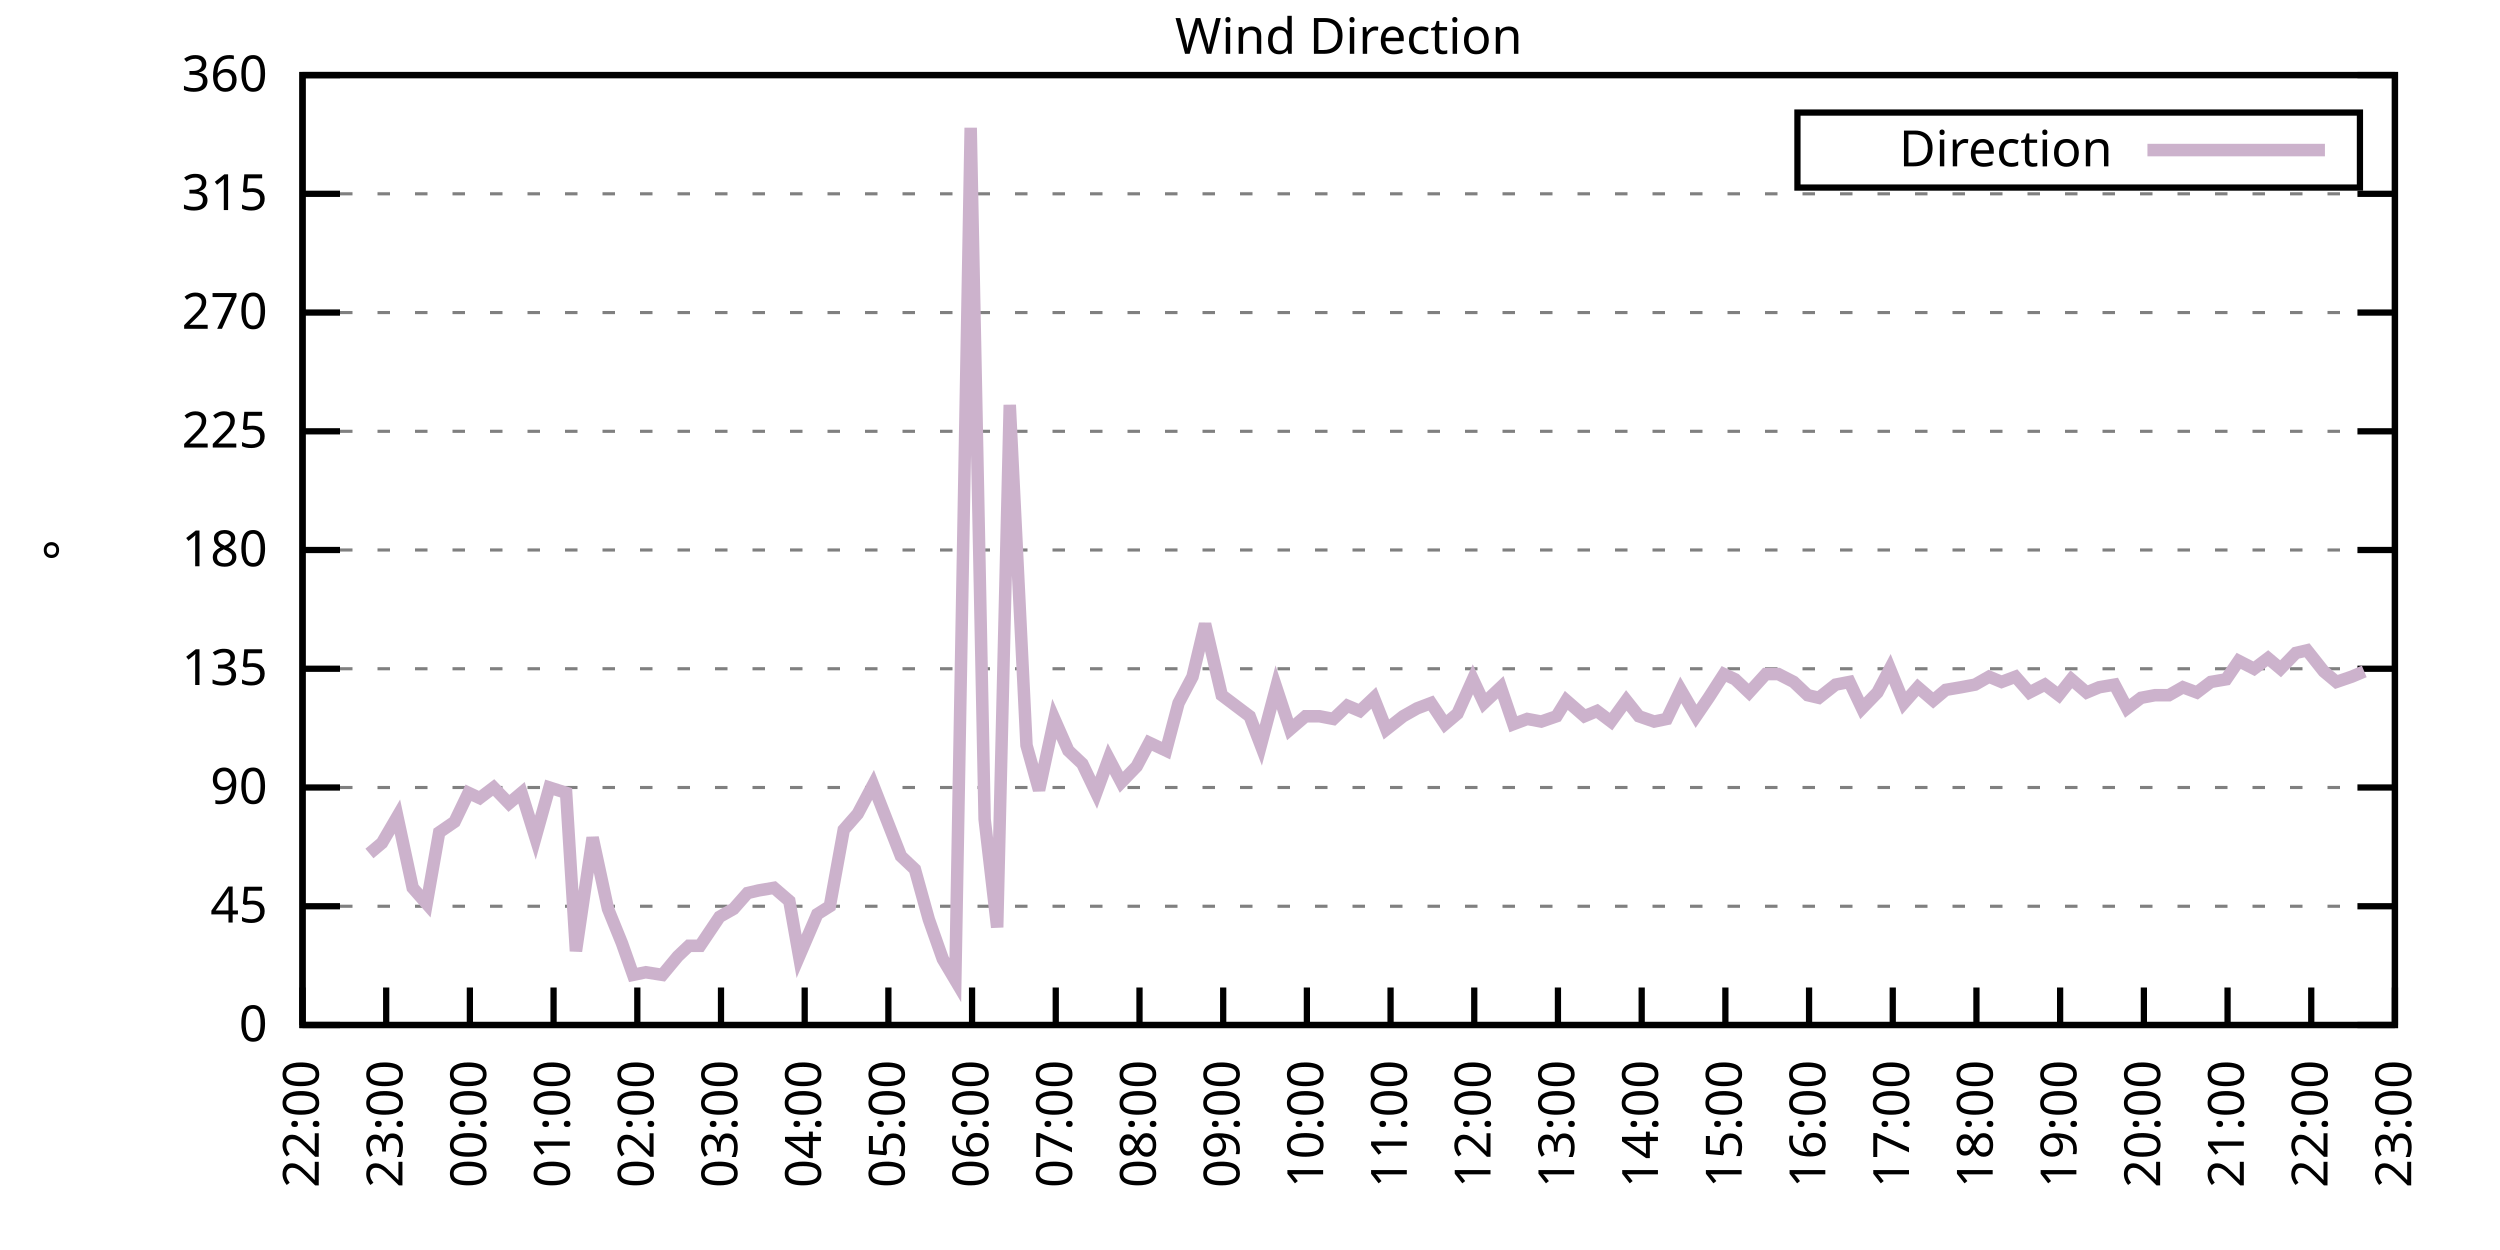
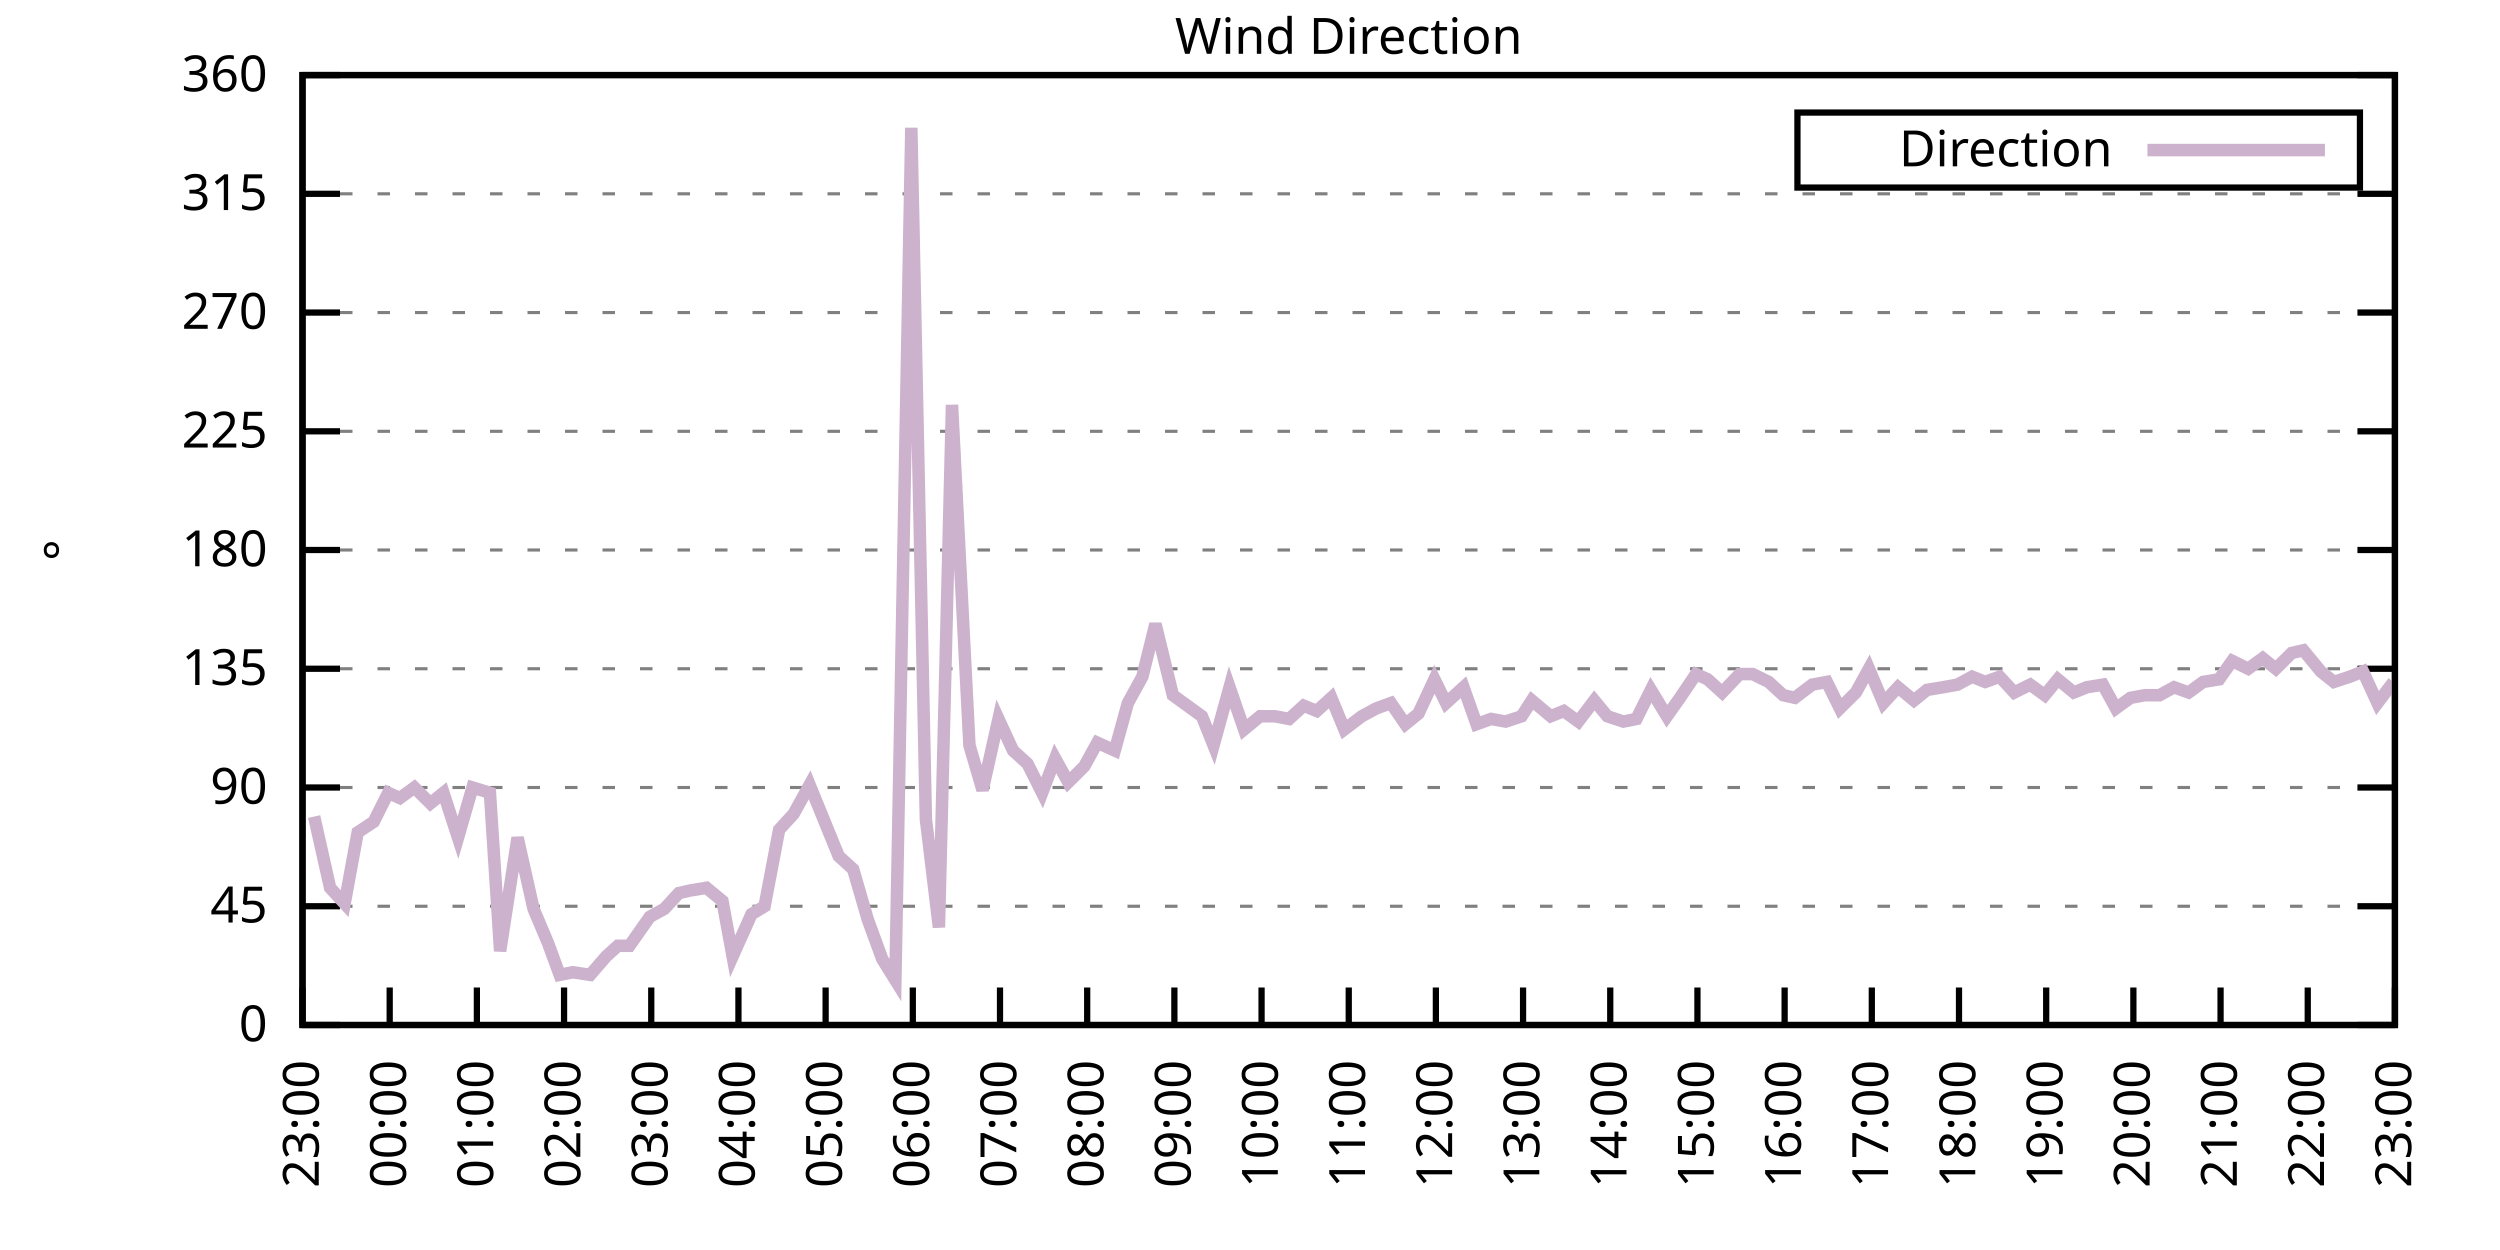
<svg xmlns="http://www.w3.org/2000/svg" xmlns:xlink="http://www.w3.org/1999/xlink" width="400" height="200" viewBox="0 0 400 200">
  <g id="gnuplot_canvas">
    <rect x="0" y="0" width="400" height="200" fill="none" />
    <defs>
      <circle id="gpDot" r="0.5" stroke-width="0.5" stroke="currentColor" />
      <path id="gpPt0" stroke-width="0.333" stroke="currentColor" d="M-1,0 h2 M0,-1 v2" />
      <path id="gpPt1" stroke-width="0.333" stroke="currentColor" d="M-1,-1 L1,1 M1,-1 L-1,1" />
      <path id="gpPt2" stroke-width="0.333" stroke="currentColor" d="M-1,0 L1,0 M0,-1 L0,1 M-1,-1 L1,1 M-1,1 L1,-1" />
      <rect id="gpPt3" stroke-width="0.333" stroke="currentColor" x="-1" y="-1" width="2" height="2" />
      <rect id="gpPt4" stroke-width="0.333" stroke="currentColor" fill="currentColor" x="-1" y="-1" width="2" height="2" />
      <circle id="gpPt5" stroke-width="0.333" stroke="currentColor" cx="0" cy="0" r="1" />
      <use xlink:href="#gpPt5" id="gpPt6" fill="currentColor" stroke="none" />
      <path id="gpPt7" stroke-width="0.333" stroke="currentColor" d="M0,-1.33 L-1.33,0.67 L1.33,0.67 z" />
      <use xlink:href="#gpPt7" id="gpPt8" fill="currentColor" stroke="none" />
      <use xlink:href="#gpPt7" id="gpPt9" stroke="currentColor" transform="rotate(180)" />
      <use xlink:href="#gpPt9" id="gpPt10" fill="currentColor" stroke="none" />
      <use xlink:href="#gpPt3" id="gpPt11" stroke="currentColor" transform="rotate(45)" />
      <use xlink:href="#gpPt11" id="gpPt12" fill="currentColor" stroke="none" />
      <path id="gpPt13" stroke-width="0.333" stroke="currentColor" d="M0,1.330 L1.265,0.411 L0.782,-1.067 L-0.782,-1.076 L-1.265,0.411 z" />
      <use xlink:href="#gpPt13" id="gpPt14" fill="currentColor" stroke="none" />
      <filter id="textbox" filterUnits="objectBoundingBox" x="0" y="0" height="1" width="1">
        <feFlood flood-color="white" flood-opacity="1" result="bgnd" />
        <feComposite in="SourceGraphic" in2="bgnd" operator="atop" />
      </filter>
      <filter id="greybox" filterUnits="objectBoundingBox" x="0" y="0" height="1" width="1">
        <feFlood flood-color="lightgrey" flood-opacity="1" result="grey" />
        <feComposite in="SourceGraphic" in2="grey" operator="atop" />
      </filter>
    </defs>
    <g fill="none" color="white" stroke="currentColor" stroke-width="1.00" stroke-linecap="butt" stroke-linejoin="miter">
</g>
    <g fill="none" color="black" stroke="currentColor" stroke-width="1.00" stroke-linecap="butt" stroke-linejoin="miter">
      <g stroke="none" shape-rendering="crispEdges">
        <polygon fill="rgb(255, 255, 255)" points="48.40,164.00 383.18,164.00 383.18,12.02 48.40,12.02 " />
      </g>
    </g>
    <g fill="none" color="black" stroke="currentColor" stroke-width="1.00" stroke-linecap="butt" stroke-linejoin="miter">
</g>
    <g fill="none" color="black" stroke="black" stroke-width="0.50" stroke-linecap="butt" stroke-linejoin="miter">
</g>
    <g fill="none" color="gray" stroke="currentColor" stroke-width="0.50" stroke-linecap="butt" stroke-linejoin="miter">
      <path stroke="gray" stroke-dasharray="2,4" class="gridline" d="M48.40,164.00 L383.19,164.00  " />
    </g>
    <g fill="none" color="gray" stroke="gray" stroke-width="1.00" stroke-linecap="butt" stroke-linejoin="miter">
</g>
    <g fill="none" color="black" stroke="currentColor" stroke-width="1.00" stroke-linecap="butt" stroke-linejoin="miter">
      <path stroke="black" d="M48.40,164.00 L54.40,164.00 M383.19,164.00 L377.19,164.00  " />
      <g transform="translate(42.80,166.60)" stroke="none" fill="black" font-family="Sans" font-size="8.00" text-anchor="end">
        <text>
          <tspan font-family="Sans"> 0</tspan>
        </text>
      </g>
    </g>
    <g fill="none" color="black" stroke="currentColor" stroke-width="1.00" stroke-linecap="butt" stroke-linejoin="miter">
</g>
    <g fill="none" color="black" stroke="black" stroke-width="0.50" stroke-linecap="butt" stroke-linejoin="miter">
</g>
    <g fill="none" color="gray" stroke="currentColor" stroke-width="0.50" stroke-linecap="butt" stroke-linejoin="miter">
      <path stroke="gray" stroke-dasharray="2,4" class="gridline" d="M48.40,145.00 L383.19,145.00  " />
    </g>
    <g fill="none" color="gray" stroke="gray" stroke-width="1.00" stroke-linecap="butt" stroke-linejoin="miter">
</g>
    <g fill="none" color="black" stroke="currentColor" stroke-width="1.00" stroke-linecap="butt" stroke-linejoin="miter">
      <path stroke="black" d="M48.40,145.00 L54.40,145.00 M383.19,145.00 L377.19,145.00  " />
      <g transform="translate(42.80,147.60)" stroke="none" fill="black" font-family="Sans" font-size="8.00" text-anchor="end">
        <text>
          <tspan font-family="Sans"> 45</tspan>
        </text>
      </g>
    </g>
    <g fill="none" color="black" stroke="currentColor" stroke-width="1.00" stroke-linecap="butt" stroke-linejoin="miter">
</g>
    <g fill="none" color="black" stroke="black" stroke-width="0.50" stroke-linecap="butt" stroke-linejoin="miter">
</g>
    <g fill="none" color="gray" stroke="currentColor" stroke-width="0.50" stroke-linecap="butt" stroke-linejoin="miter">
      <path stroke="gray" stroke-dasharray="2,4" class="gridline" d="M48.40,126.00 L383.19,126.00  " />
    </g>
    <g fill="none" color="gray" stroke="gray" stroke-width="1.00" stroke-linecap="butt" stroke-linejoin="miter">
</g>
    <g fill="none" color="black" stroke="currentColor" stroke-width="1.00" stroke-linecap="butt" stroke-linejoin="miter">
      <path stroke="black" d="M48.40,126.00 L54.40,126.00 M383.19,126.00 L377.19,126.00  " />
      <g transform="translate(42.80,128.60)" stroke="none" fill="black" font-family="Sans" font-size="8.00" text-anchor="end">
        <text>
          <tspan font-family="Sans"> 90</tspan>
        </text>
      </g>
    </g>
    <g fill="none" color="black" stroke="currentColor" stroke-width="1.00" stroke-linecap="butt" stroke-linejoin="miter">
</g>
    <g fill="none" color="black" stroke="black" stroke-width="0.50" stroke-linecap="butt" stroke-linejoin="miter">
</g>
    <g fill="none" color="gray" stroke="currentColor" stroke-width="0.50" stroke-linecap="butt" stroke-linejoin="miter">
      <path stroke="gray" stroke-dasharray="2,4" class="gridline" d="M48.40,107.00 L383.19,107.00  " />
    </g>
    <g fill="none" color="gray" stroke="gray" stroke-width="1.00" stroke-linecap="butt" stroke-linejoin="miter">
</g>
    <g fill="none" color="black" stroke="currentColor" stroke-width="1.00" stroke-linecap="butt" stroke-linejoin="miter">
      <path stroke="black" d="M48.40,107.00 L54.40,107.00 M383.19,107.00 L377.19,107.00  " />
      <g transform="translate(42.80,109.60)" stroke="none" fill="black" font-family="Sans" font-size="8.00" text-anchor="end">
        <text>
          <tspan font-family="Sans"> 135</tspan>
        </text>
      </g>
    </g>
    <g fill="none" color="black" stroke="currentColor" stroke-width="1.00" stroke-linecap="butt" stroke-linejoin="miter">
</g>
    <g fill="none" color="black" stroke="black" stroke-width="0.50" stroke-linecap="butt" stroke-linejoin="miter">
</g>
    <g fill="none" color="gray" stroke="currentColor" stroke-width="0.50" stroke-linecap="butt" stroke-linejoin="miter">
      <path stroke="gray" stroke-dasharray="2,4" class="gridline" d="M48.40,88.00 L383.19,88.00  " />
    </g>
    <g fill="none" color="gray" stroke="gray" stroke-width="1.00" stroke-linecap="butt" stroke-linejoin="miter">
</g>
    <g fill="none" color="black" stroke="currentColor" stroke-width="1.00" stroke-linecap="butt" stroke-linejoin="miter">
      <path stroke="black" d="M48.40,88.00 L54.40,88.00 M383.19,88.00 L377.19,88.00  " />
      <g transform="translate(42.80,90.60)" stroke="none" fill="black" font-family="Sans" font-size="8.00" text-anchor="end">
        <text>
          <tspan font-family="Sans"> 180</tspan>
        </text>
      </g>
    </g>
    <g fill="none" color="black" stroke="currentColor" stroke-width="1.00" stroke-linecap="butt" stroke-linejoin="miter">
</g>
    <g fill="none" color="black" stroke="black" stroke-width="0.50" stroke-linecap="butt" stroke-linejoin="miter">
</g>
    <g fill="none" color="gray" stroke="currentColor" stroke-width="0.50" stroke-linecap="butt" stroke-linejoin="miter">
      <path stroke="gray" stroke-dasharray="2,4" class="gridline" d="M48.40,69.01 L383.19,69.01  " />
    </g>
    <g fill="none" color="gray" stroke="gray" stroke-width="1.00" stroke-linecap="butt" stroke-linejoin="miter">
</g>
    <g fill="none" color="black" stroke="currentColor" stroke-width="1.00" stroke-linecap="butt" stroke-linejoin="miter">
      <path stroke="black" d="M48.40,69.01 L54.40,69.01 M383.19,69.01 L377.19,69.01  " />
      <g transform="translate(42.80,71.61)" stroke="none" fill="black" font-family="Sans" font-size="8.00" text-anchor="end">
        <text>
          <tspan font-family="Sans"> 225</tspan>
        </text>
      </g>
    </g>
    <g fill="none" color="black" stroke="currentColor" stroke-width="1.00" stroke-linecap="butt" stroke-linejoin="miter">
</g>
    <g fill="none" color="black" stroke="black" stroke-width="0.50" stroke-linecap="butt" stroke-linejoin="miter">
</g>
    <g fill="none" color="gray" stroke="currentColor" stroke-width="0.50" stroke-linecap="butt" stroke-linejoin="miter">
      <path stroke="gray" stroke-dasharray="2,4" class="gridline" d="M48.40,50.01 L383.19,50.01  " />
    </g>
    <g fill="none" color="gray" stroke="gray" stroke-width="1.00" stroke-linecap="butt" stroke-linejoin="miter">
</g>
    <g fill="none" color="black" stroke="currentColor" stroke-width="1.00" stroke-linecap="butt" stroke-linejoin="miter">
      <path stroke="black" d="M48.40,50.01 L54.40,50.01 M383.19,50.01 L377.19,50.01  " />
      <g transform="translate(42.80,52.61)" stroke="none" fill="black" font-family="Sans" font-size="8.00" text-anchor="end">
        <text>
          <tspan font-family="Sans"> 270</tspan>
        </text>
      </g>
    </g>
    <g fill="none" color="black" stroke="currentColor" stroke-width="1.00" stroke-linecap="butt" stroke-linejoin="miter">
</g>
    <g fill="none" color="black" stroke="black" stroke-width="0.50" stroke-linecap="butt" stroke-linejoin="miter">
</g>
    <g fill="none" color="gray" stroke="currentColor" stroke-width="0.50" stroke-linecap="butt" stroke-linejoin="miter">
      <path stroke="gray" stroke-dasharray="2,4" class="gridline" d="M48.40,31.01 L383.19,31.01  " />
    </g>
    <g fill="none" color="gray" stroke="gray" stroke-width="1.00" stroke-linecap="butt" stroke-linejoin="miter">
</g>
    <g fill="none" color="black" stroke="currentColor" stroke-width="1.00" stroke-linecap="butt" stroke-linejoin="miter">
      <path stroke="black" d="M48.40,31.01 L54.40,31.01 M383.19,31.01 L377.19,31.01  " />
      <g transform="translate(42.80,33.61)" stroke="none" fill="black" font-family="Sans" font-size="8.00" text-anchor="end">
        <text>
          <tspan font-family="Sans"> 315</tspan>
        </text>
      </g>
    </g>
    <g fill="none" color="black" stroke="currentColor" stroke-width="1.00" stroke-linecap="butt" stroke-linejoin="miter">
</g>
    <g fill="none" color="black" stroke="black" stroke-width="0.50" stroke-linecap="butt" stroke-linejoin="miter">
</g>
    <g fill="none" color="gray" stroke="currentColor" stroke-width="0.50" stroke-linecap="butt" stroke-linejoin="miter">
      <path stroke="gray" stroke-dasharray="2,4" class="gridline" d="M48.40,12.01 L383.19,12.01  " />
    </g>
    <g fill="none" color="gray" stroke="gray" stroke-width="1.00" stroke-linecap="butt" stroke-linejoin="miter">
</g>
    <g fill="none" color="black" stroke="currentColor" stroke-width="1.00" stroke-linecap="butt" stroke-linejoin="miter">
      <path stroke="black" d="M48.40,12.01 L54.40,12.01 M383.19,12.01 L377.19,12.01  " />
      <g transform="translate(42.80,14.61)" stroke="none" fill="black" font-family="Sans" font-size="8.00" text-anchor="end">
        <text>
          <tspan font-family="Sans"> 360</tspan>
        </text>
      </g>
    </g>
    <g fill="none" color="black" stroke="currentColor" stroke-width="1.00" stroke-linecap="butt" stroke-linejoin="miter">
      <path stroke="black" d="M48.40,164.00 L48.40,158.00  " />
      <g transform="translate(51.00,169.60) rotate(270.00)" stroke="none" fill="black" font-family="Sans" font-size="8.00" text-anchor="end">
        <text>
-           <tspan font-family="Sans">22:00</tspan>
-         </text>
-       </g>
-     </g>
-     <g fill="none" color="black" stroke="currentColor" stroke-width="1.00" stroke-linecap="butt" stroke-linejoin="miter">
-       <path stroke="black" d="M61.79,164.00 L61.79,158.00  " />
-       <g transform="translate(64.39,169.60) rotate(270.00)" stroke="none" fill="black" font-family="Sans" font-size="8.00" text-anchor="end">
-         <text>
          <tspan font-family="Sans">23:00</tspan>
        </text>
      </g>
    </g>
    <g fill="none" color="black" stroke="currentColor" stroke-width="1.00" stroke-linecap="butt" stroke-linejoin="miter">
-       <path stroke="black" d="M75.18,164.00 L75.18,158.00  " />
-       <g transform="translate(77.78,169.60) rotate(270.00)" stroke="none" fill="black" font-family="Sans" font-size="8.00" text-anchor="end">
+       <path stroke="black" d="M62.35,164.00 L62.35,158.00  " />
+       <g transform="translate(64.95,169.60) rotate(270.00)" stroke="none" fill="black" font-family="Sans" font-size="8.00" text-anchor="end">
        <text>
          <tspan font-family="Sans">00:00</tspan>
        </text>
      </g>
    </g>
    <g fill="none" color="black" stroke="currentColor" stroke-width="1.00" stroke-linecap="butt" stroke-linejoin="miter">
-       <path stroke="black" d="M88.57,164.00 L88.57,158.00  " />
-       <g transform="translate(91.17,169.60) rotate(270.00)" stroke="none" fill="black" font-family="Sans" font-size="8.00" text-anchor="end">
+       <path stroke="black" d="M76.30,164.00 L76.30,158.00  " />
+       <g transform="translate(78.90,169.60) rotate(270.00)" stroke="none" fill="black" font-family="Sans" font-size="8.00" text-anchor="end">
        <text>
          <tspan font-family="Sans">01:00</tspan>
        </text>
      </g>
    </g>
    <g fill="none" color="black" stroke="currentColor" stroke-width="1.00" stroke-linecap="butt" stroke-linejoin="miter">
-       <path stroke="black" d="M101.97,164.00 L101.97,158.00  " />
-       <g transform="translate(104.57,169.60) rotate(270.00)" stroke="none" fill="black" font-family="Sans" font-size="8.00" text-anchor="end">
+       <path stroke="black" d="M90.25,164.00 L90.25,158.00  " />
+       <g transform="translate(92.85,169.60) rotate(270.00)" stroke="none" fill="black" font-family="Sans" font-size="8.00" text-anchor="end">
        <text>
          <tspan font-family="Sans">02:00</tspan>
        </text>
      </g>
    </g>
    <g fill="none" color="black" stroke="currentColor" stroke-width="1.00" stroke-linecap="butt" stroke-linejoin="miter">
-       <path stroke="black" d="M115.36,164.00 L115.36,158.00  " />
-       <g transform="translate(117.96,169.60) rotate(270.00)" stroke="none" fill="black" font-family="Sans" font-size="8.00" text-anchor="end">
+       <path stroke="black" d="M104.20,164.00 L104.20,158.00  " />
+       <g transform="translate(106.80,169.60) rotate(270.00)" stroke="none" fill="black" font-family="Sans" font-size="8.00" text-anchor="end">
        <text>
          <tspan font-family="Sans">03:00</tspan>
        </text>
      </g>
    </g>
    <g fill="none" color="black" stroke="currentColor" stroke-width="1.00" stroke-linecap="butt" stroke-linejoin="miter">
-       <path stroke="black" d="M128.75,164.00 L128.75,158.00  " />
-       <g transform="translate(131.35,169.60) rotate(270.00)" stroke="none" fill="black" font-family="Sans" font-size="8.00" text-anchor="end">
+       <path stroke="black" d="M118.15,164.00 L118.15,158.00  " />
+       <g transform="translate(120.75,169.60) rotate(270.00)" stroke="none" fill="black" font-family="Sans" font-size="8.00" text-anchor="end">
        <text>
          <tspan font-family="Sans">04:00</tspan>
        </text>
      </g>
    </g>
    <g fill="none" color="black" stroke="currentColor" stroke-width="1.00" stroke-linecap="butt" stroke-linejoin="miter">
-       <path stroke="black" d="M142.14,164.00 L142.14,158.00  " />
-       <g transform="translate(144.74,169.60) rotate(270.00)" stroke="none" fill="black" font-family="Sans" font-size="8.00" text-anchor="end">
+       <path stroke="black" d="M132.10,164.00 L132.10,158.00  " />
+       <g transform="translate(134.70,169.60) rotate(270.00)" stroke="none" fill="black" font-family="Sans" font-size="8.00" text-anchor="end">
        <text>
          <tspan font-family="Sans">05:00</tspan>
        </text>
      </g>
    </g>
    <g fill="none" color="black" stroke="currentColor" stroke-width="1.00" stroke-linecap="butt" stroke-linejoin="miter">
-       <path stroke="black" d="M155.53,164.00 L155.53,158.00  " />
-       <g transform="translate(158.13,169.60) rotate(270.00)" stroke="none" fill="black" font-family="Sans" font-size="8.00" text-anchor="end">
+       <path stroke="black" d="M146.05,164.00 L146.05,158.00  " />
+       <g transform="translate(148.65,169.60) rotate(270.00)" stroke="none" fill="black" font-family="Sans" font-size="8.00" text-anchor="end">
        <text>
          <tspan font-family="Sans">06:00</tspan>
        </text>
      </g>
    </g>
    <g fill="none" color="black" stroke="currentColor" stroke-width="1.00" stroke-linecap="butt" stroke-linejoin="miter">
-       <path stroke="black" d="M168.92,164.00 L168.92,158.00  " />
-       <g transform="translate(171.52,169.60) rotate(270.00)" stroke="none" fill="black" font-family="Sans" font-size="8.00" text-anchor="end">
+       <path stroke="black" d="M160.00,164.00 L160.00,158.00  " />
+       <g transform="translate(162.60,169.60) rotate(270.00)" stroke="none" fill="black" font-family="Sans" font-size="8.00" text-anchor="end">
        <text>
          <tspan font-family="Sans">07:00</tspan>
        </text>
      </g>
    </g>
    <g fill="none" color="black" stroke="currentColor" stroke-width="1.00" stroke-linecap="butt" stroke-linejoin="miter">
-       <path stroke="black" d="M182.32,164.00 L182.32,158.00  " />
-       <g transform="translate(184.92,169.60) rotate(270.00)" stroke="none" fill="black" font-family="Sans" font-size="8.00" text-anchor="end">
+       <path stroke="black" d="M173.95,164.00 L173.95,158.00  " />
+       <g transform="translate(176.55,169.60) rotate(270.00)" stroke="none" fill="black" font-family="Sans" font-size="8.00" text-anchor="end">
        <text>
          <tspan font-family="Sans">08:00</tspan>
        </text>
      </g>
    </g>
    <g fill="none" color="black" stroke="currentColor" stroke-width="1.00" stroke-linecap="butt" stroke-linejoin="miter">
-       <path stroke="black" d="M195.71,164.00 L195.71,158.00  " />
-       <g transform="translate(198.31,169.60) rotate(270.00)" stroke="none" fill="black" font-family="Sans" font-size="8.00" text-anchor="end">
+       <path stroke="black" d="M187.90,164.00 L187.90,158.00  " />
+       <g transform="translate(190.50,169.60) rotate(270.00)" stroke="none" fill="black" font-family="Sans" font-size="8.00" text-anchor="end">
        <text>
          <tspan font-family="Sans">09:00</tspan>
        </text>
      </g>
    </g>
    <g fill="none" color="black" stroke="currentColor" stroke-width="1.00" stroke-linecap="butt" stroke-linejoin="miter">
-       <path stroke="black" d="M209.10,164.00 L209.10,158.00  " />
-       <g transform="translate(211.70,169.60) rotate(270.00)" stroke="none" fill="black" font-family="Sans" font-size="8.00" text-anchor="end">
+       <path stroke="black" d="M201.85,164.00 L201.85,158.00  " />
+       <g transform="translate(204.45,169.60) rotate(270.00)" stroke="none" fill="black" font-family="Sans" font-size="8.00" text-anchor="end">
        <text>
          <tspan font-family="Sans">10:00</tspan>
        </text>
      </g>
    </g>
    <g fill="none" color="black" stroke="currentColor" stroke-width="1.00" stroke-linecap="butt" stroke-linejoin="miter">
-       <path stroke="black" d="M222.49,164.00 L222.49,158.00  " />
-       <g transform="translate(225.09,169.60) rotate(270.00)" stroke="none" fill="black" font-family="Sans" font-size="8.00" text-anchor="end">
+       <path stroke="black" d="M215.80,164.00 L215.80,158.00  " />
+       <g transform="translate(218.40,169.60) rotate(270.00)" stroke="none" fill="black" font-family="Sans" font-size="8.00" text-anchor="end">
        <text>
          <tspan font-family="Sans">11:00</tspan>
        </text>
      </g>
    </g>
    <g fill="none" color="black" stroke="currentColor" stroke-width="1.00" stroke-linecap="butt" stroke-linejoin="miter">
-       <path stroke="black" d="M235.88,164.00 L235.88,158.00  " />
-       <g transform="translate(238.48,169.60) rotate(270.00)" stroke="none" fill="black" font-family="Sans" font-size="8.00" text-anchor="end">
+       <path stroke="black" d="M229.74,164.00 L229.74,158.00  " />
+       <g transform="translate(232.34,169.60) rotate(270.00)" stroke="none" fill="black" font-family="Sans" font-size="8.00" text-anchor="end">
        <text>
          <tspan font-family="Sans">12:00</tspan>
        </text>
      </g>
    </g>
    <g fill="none" color="black" stroke="currentColor" stroke-width="1.00" stroke-linecap="butt" stroke-linejoin="miter">
-       <path stroke="black" d="M249.27,164.00 L249.27,158.00  " />
-       <g transform="translate(251.87,169.60) rotate(270.00)" stroke="none" fill="black" font-family="Sans" font-size="8.00" text-anchor="end">
+       <path stroke="black" d="M243.69,164.00 L243.69,158.00  " />
+       <g transform="translate(246.29,169.60) rotate(270.00)" stroke="none" fill="black" font-family="Sans" font-size="8.00" text-anchor="end">
        <text>
          <tspan font-family="Sans">13:00</tspan>
        </text>
      </g>
    </g>
    <g fill="none" color="black" stroke="currentColor" stroke-width="1.00" stroke-linecap="butt" stroke-linejoin="miter">
-       <path stroke="black" d="M262.67,164.00 L262.67,158.00  " />
-       <g transform="translate(265.27,169.60) rotate(270.00)" stroke="none" fill="black" font-family="Sans" font-size="8.00" text-anchor="end">
+       <path stroke="black" d="M257.64,164.00 L257.64,158.00  " />
+       <g transform="translate(260.24,169.60) rotate(270.00)" stroke="none" fill="black" font-family="Sans" font-size="8.00" text-anchor="end">
        <text>
          <tspan font-family="Sans">14:00</tspan>
        </text>
      </g>
    </g>
    <g fill="none" color="black" stroke="currentColor" stroke-width="1.00" stroke-linecap="butt" stroke-linejoin="miter">
-       <path stroke="black" d="M276.06,164.00 L276.06,158.00  " />
-       <g transform="translate(278.66,169.60) rotate(270.00)" stroke="none" fill="black" font-family="Sans" font-size="8.00" text-anchor="end">
+       <path stroke="black" d="M271.59,164.00 L271.59,158.00  " />
+       <g transform="translate(274.19,169.60) rotate(270.00)" stroke="none" fill="black" font-family="Sans" font-size="8.00" text-anchor="end">
        <text>
          <tspan font-family="Sans">15:00</tspan>
        </text>
      </g>
    </g>
    <g fill="none" color="black" stroke="currentColor" stroke-width="1.00" stroke-linecap="butt" stroke-linejoin="miter">
-       <path stroke="black" d="M289.45,164.00 L289.45,158.00  " />
-       <g transform="translate(292.05,169.60) rotate(270.00)" stroke="none" fill="black" font-family="Sans" font-size="8.00" text-anchor="end">
+       <path stroke="black" d="M285.54,164.00 L285.54,158.00  " />
+       <g transform="translate(288.14,169.60) rotate(270.00)" stroke="none" fill="black" font-family="Sans" font-size="8.00" text-anchor="end">
        <text>
          <tspan font-family="Sans">16:00</tspan>
        </text>
      </g>
    </g>
    <g fill="none" color="black" stroke="currentColor" stroke-width="1.00" stroke-linecap="butt" stroke-linejoin="miter">
-       <path stroke="black" d="M302.84,164.00 L302.84,158.00  " />
-       <g transform="translate(305.44,169.60) rotate(270.00)" stroke="none" fill="black" font-family="Sans" font-size="8.00" text-anchor="end">
+       <path stroke="black" d="M299.49,164.00 L299.49,158.00  " />
+       <g transform="translate(302.09,169.60) rotate(270.00)" stroke="none" fill="black" font-family="Sans" font-size="8.00" text-anchor="end">
        <text>
          <tspan font-family="Sans">17:00</tspan>
        </text>
      </g>
    </g>
    <g fill="none" color="black" stroke="currentColor" stroke-width="1.00" stroke-linecap="butt" stroke-linejoin="miter">
-       <path stroke="black" d="M316.23,164.00 L316.23,158.00  " />
-       <g transform="translate(318.83,169.60) rotate(270.00)" stroke="none" fill="black" font-family="Sans" font-size="8.00" text-anchor="end">
+       <path stroke="black" d="M313.44,164.00 L313.44,158.00  " />
+       <g transform="translate(316.04,169.60) rotate(270.00)" stroke="none" fill="black" font-family="Sans" font-size="8.00" text-anchor="end">
        <text>
          <tspan font-family="Sans">18:00</tspan>
        </text>
      </g>
    </g>
    <g fill="none" color="black" stroke="currentColor" stroke-width="1.00" stroke-linecap="butt" stroke-linejoin="miter">
-       <path stroke="black" d="M329.62,164.00 L329.62,158.00  " />
-       <g transform="translate(332.22,169.60) rotate(270.00)" stroke="none" fill="black" font-family="Sans" font-size="8.00" text-anchor="end">
+       <path stroke="black" d="M327.39,164.00 L327.39,158.00  " />
+       <g transform="translate(329.99,169.60) rotate(270.00)" stroke="none" fill="black" font-family="Sans" font-size="8.00" text-anchor="end">
        <text>
          <tspan font-family="Sans">19:00</tspan>
        </text>
      </g>
    </g>
    <g fill="none" color="black" stroke="currentColor" stroke-width="1.00" stroke-linecap="butt" stroke-linejoin="miter">
-       <path stroke="black" d="M343.02,164.00 L343.02,158.00  " />
-       <g transform="translate(345.62,169.60) rotate(270.00)" stroke="none" fill="black" font-family="Sans" font-size="8.00" text-anchor="end">
+       <path stroke="black" d="M341.34,164.00 L341.34,158.00  " />
+       <g transform="translate(343.94,169.60) rotate(270.00)" stroke="none" fill="black" font-family="Sans" font-size="8.00" text-anchor="end">
        <text>
          <tspan font-family="Sans">20:00</tspan>
        </text>
      </g>
    </g>
    <g fill="none" color="black" stroke="currentColor" stroke-width="1.00" stroke-linecap="butt" stroke-linejoin="miter">
-       <path stroke="black" d="M356.41,164.00 L356.41,158.00  " />
-       <g transform="translate(359.01,169.60) rotate(270.00)" stroke="none" fill="black" font-family="Sans" font-size="8.00" text-anchor="end">
+       <path stroke="black" d="M355.29,164.00 L355.29,158.00  " />
+       <g transform="translate(357.89,169.60) rotate(270.00)" stroke="none" fill="black" font-family="Sans" font-size="8.00" text-anchor="end">
        <text>
          <tspan font-family="Sans">21:00</tspan>
        </text>
      </g>
    </g>
    <g fill="none" color="black" stroke="currentColor" stroke-width="1.00" stroke-linecap="butt" stroke-linejoin="miter">
-       <path stroke="black" d="M369.80,164.00 L369.80,158.00  " />
-       <g transform="translate(372.40,169.60) rotate(270.00)" stroke="none" fill="black" font-family="Sans" font-size="8.00" text-anchor="end">
+       <path stroke="black" d="M369.24,164.00 L369.24,158.00  " />
+       <g transform="translate(371.84,169.60) rotate(270.00)" stroke="none" fill="black" font-family="Sans" font-size="8.00" text-anchor="end">
        <text>
          <tspan font-family="Sans">22:00</tspan>
        </text>
      </g>
    </g>
    <g fill="none" color="black" stroke="currentColor" stroke-width="1.00" stroke-linecap="butt" stroke-linejoin="miter">
      <path stroke="black" d="M383.19,164.00 L383.19,158.00  " />
      <g transform="translate(385.79,169.60) rotate(270.00)" stroke="none" fill="black" font-family="Sans" font-size="8.00" text-anchor="end">
        <text>
          <tspan font-family="Sans">23:00</tspan>
        </text>
      </g>
    </g>
    <g fill="none" color="black" stroke="currentColor" stroke-width="1.00" stroke-linecap="butt" stroke-linejoin="miter">
</g>
    <g fill="none" color="black" stroke="currentColor" stroke-width="1.00" stroke-linecap="butt" stroke-linejoin="miter">
      <path stroke="black" d="M48.40,12.01 L48.40,164.00 L383.19,164.00 L383.19,12.01 L48.40,12.01 Z  " />
    </g>
    <g fill="none" color="black" stroke="currentColor" stroke-width="1.00" stroke-linecap="butt" stroke-linejoin="miter">
</g>
    <g fill="none" color="black" stroke="currentColor" stroke-width="1.00" stroke-linecap="butt" stroke-linejoin="miter">
      <path stroke="black" d="M287.59,30.01 L287.59,18.01 L377.59,18.01 L377.59,30.01 L287.59,30.01 Z  " />
    </g>
    <g id="Wind_direction_plot_1">
      <g fill="none" color="white" stroke="black" stroke-width="2.00" stroke-linecap="butt" stroke-linejoin="miter">
</g>
      <g fill="none" color="black" stroke="currentColor" stroke-width="2.00" stroke-linecap="butt" stroke-linejoin="miter">
        <g transform="translate(337.99,26.61)" stroke="none" fill="black" font-family="Sans" font-size="8.00" text-anchor="end">
          <text>
            <tspan font-family="Sans">Direction</tspan>
          </text>
        </g>
      </g>
      <g fill="none" color="black" stroke="currentColor" stroke-width="2.00" stroke-linecap="butt" stroke-linejoin="miter">
-         <path stroke="rgb(204, 178, 204)" d="M343.59,24.01 L371.99,24.01 M59.11,136.56 L61.12,134.87 L63.58,130.65 L66.03,142.05 L68.26,144.58 L70.27,133.18   L72.73,131.49 L74.96,126.85 L76.75,127.69 L78.98,126.00 L81.43,128.54 L83.44,126.85 L85.67,134.02 L87.91,126.00   L90.58,126.85 L92.15,152.18 L94.82,134.02 L97.28,145.42 L99.51,150.91 L101.30,155.98 L103.31,155.56 L105.98,155.98   L108.44,153.02 L110.22,151.33 L112.01,151.33 L115.13,146.69 L117.37,145.42 L119.60,142.89 L121.38,142.47 L123.84,142.05   L126.29,144.16 L127.86,153.02 L130.76,146.27 L132.77,145.00 L135.00,132.76 L137.23,130.22 L139.69,125.58 L144.15,136.98   L146.38,139.09 L148.61,147.11 L150.85,153.45 L152.85,156.82 L155.31,20.45 L157.54,131.07 L159.55,148.38 L161.56,64.78   L164.24,119.25 L166.25,126.42 L168.70,115.03 L170.93,120.09 L173.17,122.20 L175.40,126.85 L177.41,121.36 L179.41,125.16   L181.87,122.62 L183.88,118.83 L186.56,120.09 L188.57,112.49 L190.80,108.27 L192.81,99.83 L195.48,111.23 L199.95,114.60   L201.73,119.25 L204.19,109.96 L206.42,116.71 L208.88,114.60 L211.11,114.60 L213.34,115.03 L215.57,112.91 L217.58,113.76   L219.81,111.65 L221.82,116.71 L224.50,114.60 L226.73,113.34 L228.96,112.49 L231.20,115.87 L233.20,114.18 L235.66,108.69   L237.44,112.49 L240.12,109.96 L242.13,115.87 L244.36,115.03 L246.60,115.45 L249.05,114.60 L250.61,112.07 L253.51,114.60   L255.52,113.76 L257.76,115.45 L260.21,112.07 L262.22,114.60 L264.67,115.45 L266.68,115.03 L268.92,110.38 L271.37,114.60   L273.38,111.65 L275.83,107.85 L277.62,108.69 L279.85,110.80 L282.53,107.85 L284.54,107.85 L286.99,109.11 L289.23,111.23   L291.01,111.65 L293.69,109.54 L295.92,109.11 L297.93,113.34 L300.39,110.80 L302.39,107.00 L304.63,112.49 L306.86,109.96   L309.31,112.07 L311.32,110.38 L313.78,109.96 L316.01,109.54 L318.24,108.27 L320.25,109.11 L322.48,108.27 L324.71,110.80   L327.17,109.54 L329.40,111.23 L331.41,108.69 L333.86,110.80 L335.87,109.96 L338.33,109.54 L340.34,113.34 L342.57,111.65   L344.80,111.23 L347.03,111.23 L349.26,109.96 L351.50,110.80 L353.73,109.11 L356.18,108.69 L358.19,105.74 L360.65,107.00   L362.88,105.31 L364.89,107.00 L367.34,104.47 L369.13,104.05 L371.81,107.43 L373.82,109.11 L376.27,108.27 L378.28,107.43    " />
+         <path stroke="rgb(204, 178, 204)" d="M343.59,24.01 L371.99,24.01 M50.26,130.65 L52.82,142.05 L55.14,144.58 L57.23,133.18 L59.79,131.49 L62.12,126.85   L63.98,127.69 L66.30,126.00 L68.86,128.54 L70.95,126.85 L73.28,134.02 L75.60,126.00 L78.39,126.85 L80.02,152.18   L82.81,134.02 L85.37,145.42 L87.69,150.91 L89.55,155.98 L91.64,155.56 L94.43,155.98 L96.99,153.02 L98.85,151.33   L100.71,151.33 L103.97,146.69 L106.29,145.42 L108.62,142.89 L110.48,142.47 L113.03,142.05 L115.59,144.16 L117.22,153.02   L120.24,146.27 L122.33,145.00 L124.66,132.76 L126.98,130.22 L129.54,125.58 L134.19,136.98 L136.51,139.09 L138.84,147.11   L141.16,153.45 L143.26,156.82 L145.81,20.45 L148.14,131.07 L150.23,148.38 L152.32,64.78 L155.11,119.25 L157.21,126.42   L159.76,115.03 L162.09,120.09 L164.41,122.20 L166.74,126.85 L168.83,121.36 L170.92,125.16 L173.48,122.62 L175.57,118.83   L178.36,120.09 L180.46,112.49 L182.78,108.27 L184.87,99.83 L187.66,111.23 L192.31,114.60 L194.17,119.25 L196.73,109.96   L199.06,116.71 L201.61,114.60 L203.94,114.60 L206.26,115.03 L208.59,112.91 L210.68,113.76 L213.01,111.65 L215.10,116.71   L217.89,114.60 L220.21,113.34 L222.54,112.49 L224.86,115.87 L226.95,114.18 L229.51,108.69 L231.37,112.49 L234.16,109.96   L236.25,115.87 L238.58,115.03 L240.90,115.45 L243.46,114.60 L245.09,112.07 L248.11,114.60 L250.20,113.76 L252.53,115.45   L255.09,112.07 L257.18,114.60 L259.74,115.45 L261.83,115.03 L264.15,110.38 L266.71,114.60 L268.80,111.65 L271.36,107.85   L273.22,108.69 L275.55,110.80 L278.34,107.85 L280.43,107.85 L282.99,109.11 L285.31,111.23 L287.17,111.65 L289.96,109.54   L292.29,109.11 L294.38,113.34 L296.94,110.80 L299.03,107.00 L301.35,112.49 L303.68,109.96 L306.23,112.07 L308.33,110.38   L310.88,109.96 L313.21,109.54 L315.53,108.27 L317.63,109.11 L319.95,108.27 L322.28,110.80 L324.83,109.54 L327.16,111.23   L329.25,108.69 L331.81,110.80 L333.90,109.96 L336.46,109.54 L338.55,113.34 L340.88,111.65 L343.20,111.23 L345.53,111.23   L347.85,109.96 L350.18,110.80 L352.50,109.11 L355.06,108.69 L357.15,105.74 L359.71,107.00 L362.03,105.31 L364.13,107.00   L366.68,104.47 L368.54,104.05 L371.33,107.43 L373.43,109.11 L375.98,108.27 L378.08,107.43 L380.40,112.49 L382.96,109.11    " />
      </g>
    </g>
    <g fill="none" color="black" stroke="currentColor" stroke-width="2.00" stroke-linecap="butt" stroke-linejoin="miter">
</g>
    <g fill="none" color="black" stroke="black" stroke-width="1.00" stroke-linecap="butt" stroke-linejoin="miter">
</g>
    <g fill="none" color="black" stroke="currentColor" stroke-width="1.00" stroke-linecap="butt" stroke-linejoin="miter">
      <path stroke="black" d="M48.40,12.01 L48.40,164.00 L383.19,164.00 L383.19,12.01 L48.40,12.01 Z  " />
      <g transform="translate(12.80,88.01) rotate(270.00)" stroke="none" fill="black" font-family="Sans" font-size="8.00" text-anchor="middle">
        <text>
          <tspan font-family="Sans">°</tspan>
        </text>
      </g>
    </g>
    <g fill="none" color="black" stroke="currentColor" stroke-width="1.00" stroke-linecap="butt" stroke-linejoin="miter">
</g>
    <g fill="none" color="black" stroke="currentColor" stroke-width="1.00" stroke-linecap="butt" stroke-linejoin="miter">
      <g transform="translate(215.79,8.61)" stroke="none" fill="black" font-family="Sans" font-size="8.00" text-anchor="middle">
        <text>
          <tspan font-family="Sans">Wind Direction</tspan>
        </text>
      </g>
    </g>
    <g fill="none" color="black" stroke="currentColor" stroke-width="1.00" stroke-linecap="butt" stroke-linejoin="miter">
</g>
  </g>
</svg>
